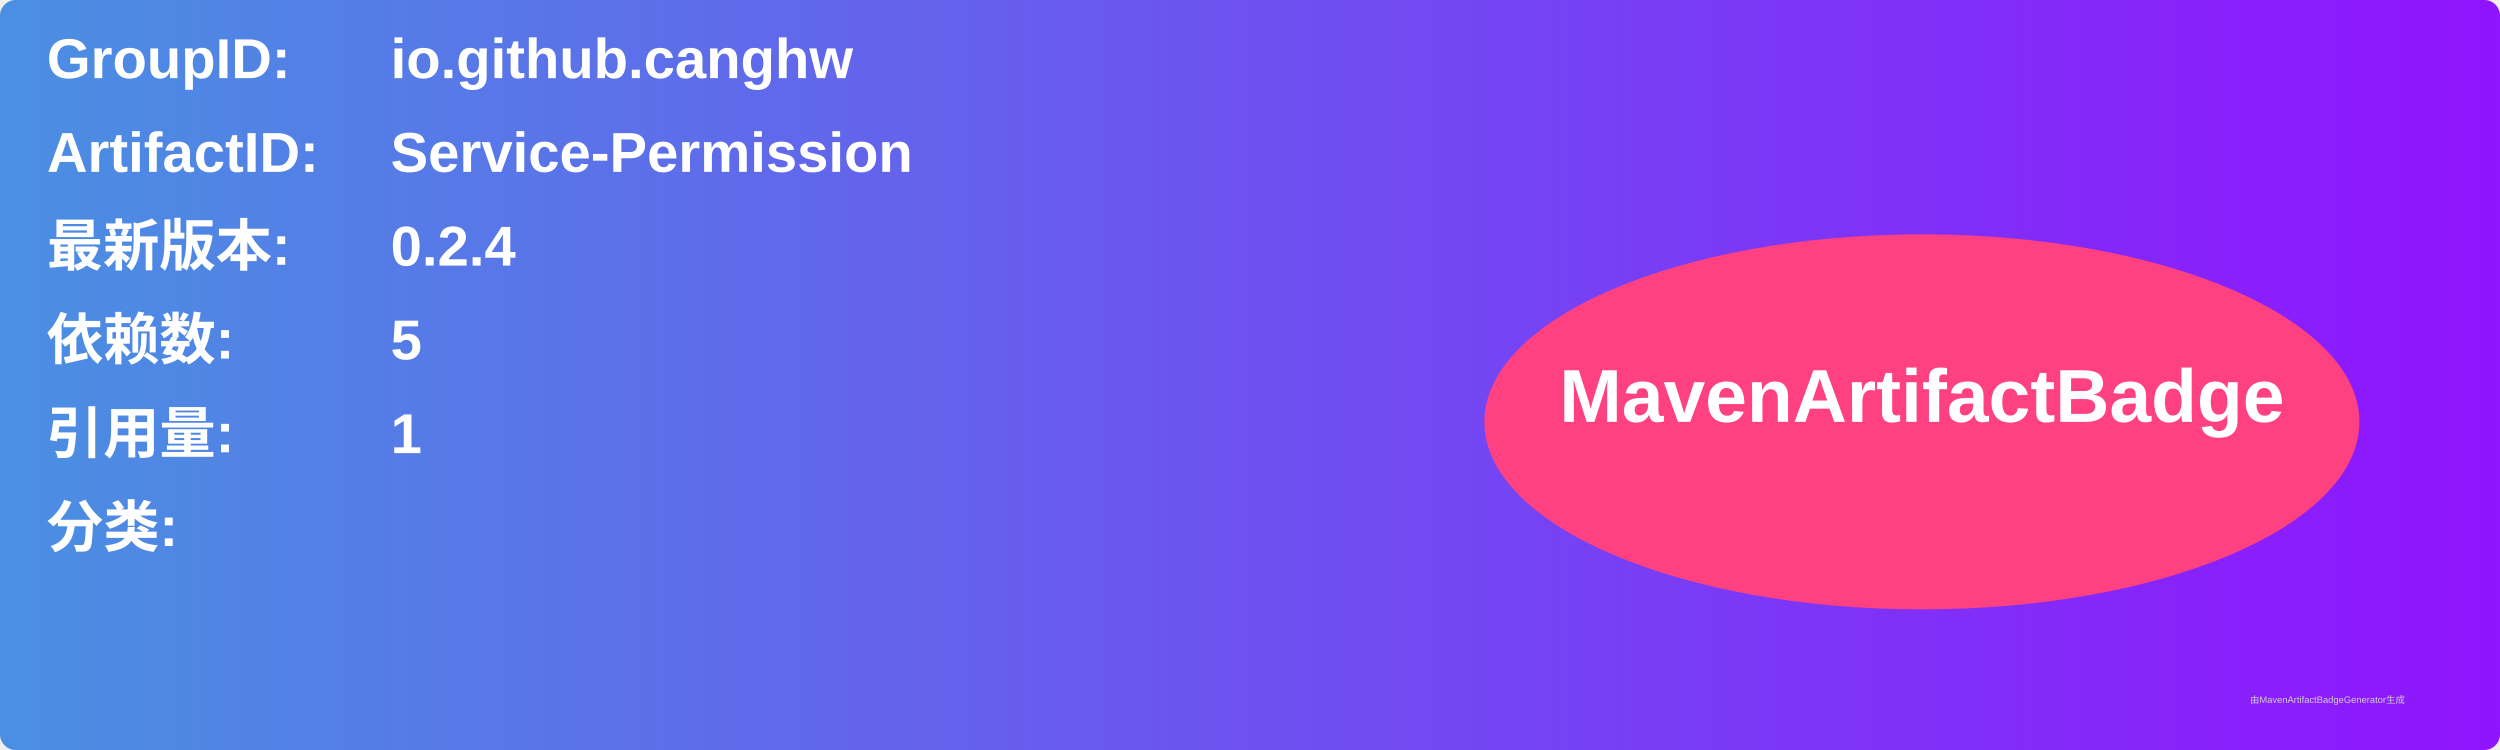
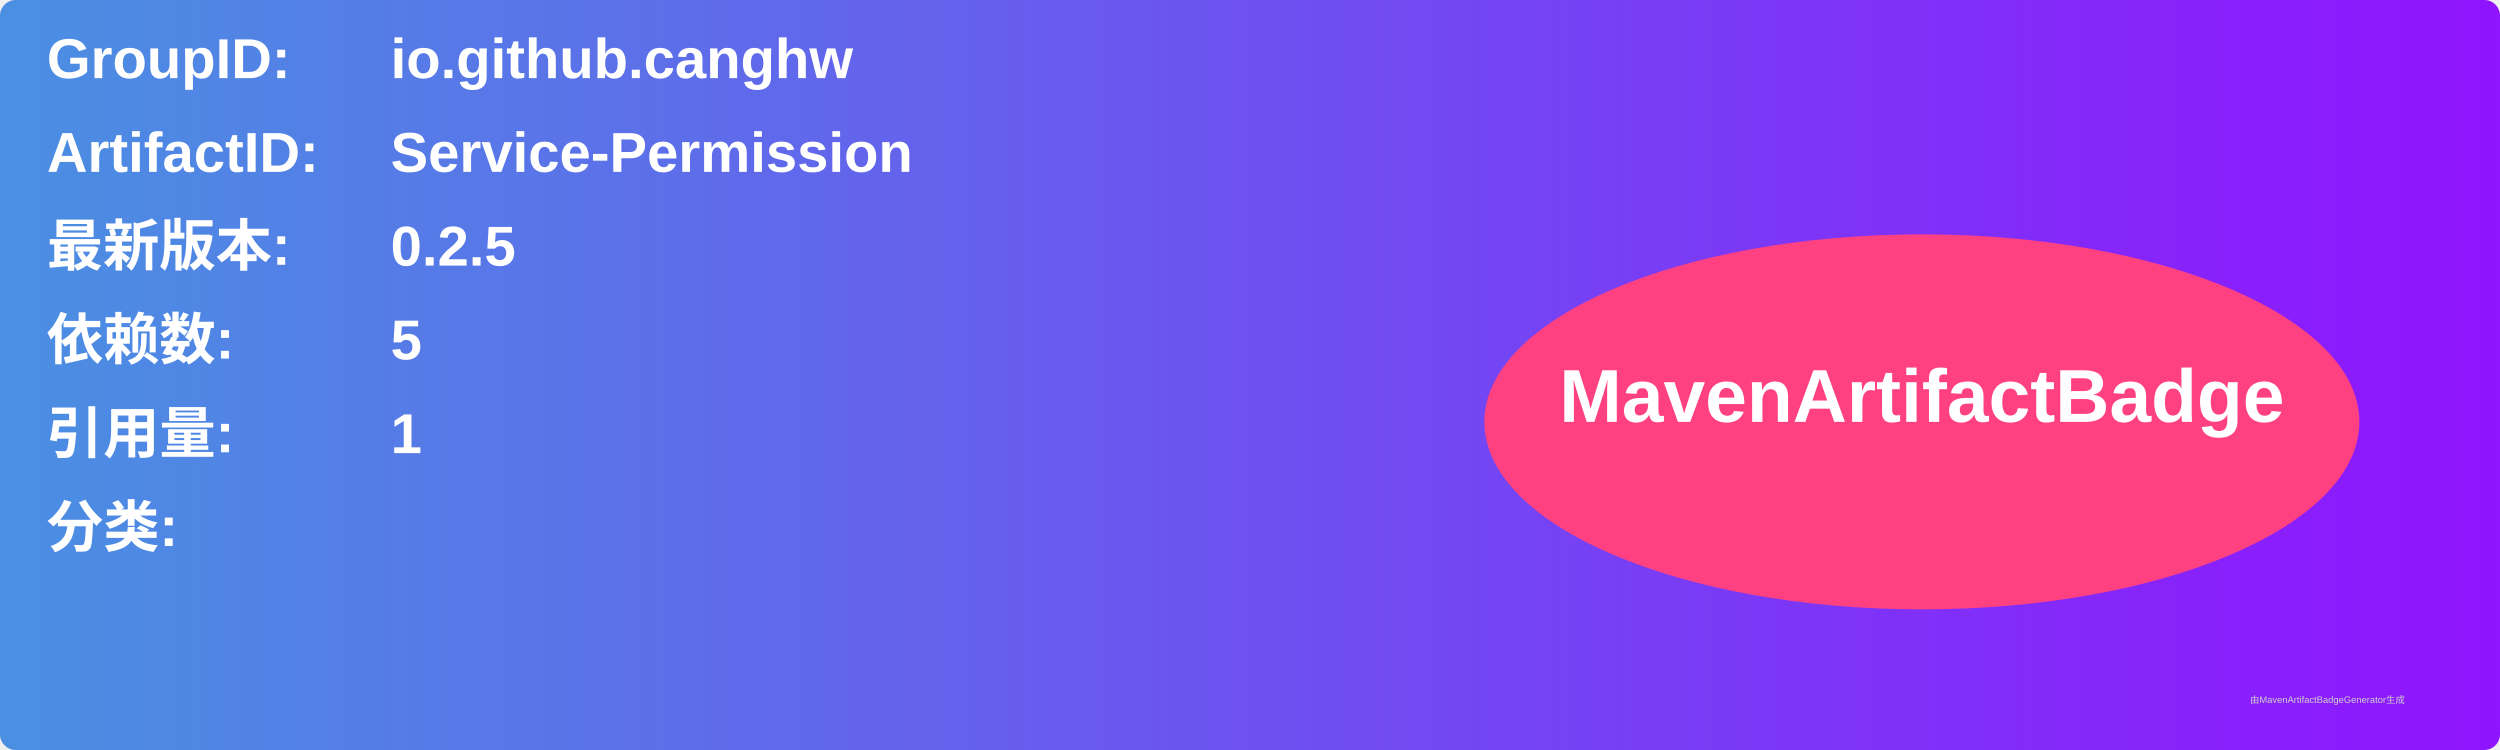
<svg xmlns="http://www.w3.org/2000/svg" width="800" height="240" viewBox="0 0 800 240">
  <linearGradient id="grad" x1="0%" y1="0%" x2="100%" y2="0%">
    <stop offset="0%" stop-color="#4a90e2" />
    <stop offset="100%" stop-color="#9013fe" />
  </linearGradient>
  <rect width="100%" height="100%" rx="5" ry="5" fill="url(#grad)" />
  <g transform="translate(15, 15)">
    <text x="0" y="10" font-family="Arial" font-size="18" fill="white" font-weight="bold" width="260">GroupID:</text>
    <text x="110" y="10" font-family="Arial" font-size="18" fill="white" font-weight="bold" width="460">io.github.canghw</text>
    <text x="0" y="40" font-family="Arial" font-size="18" fill="white" font-weight="bold" width="260">ArtifactID:</text>
    <text x="110" y="40" font-family="Arial" font-size="18" fill="white" font-weight="bold" width="460">Service-Permission</text>
    <text x="0" y="70" font-family="Arial" font-size="18" fill="white" font-weight="bold">最新版本:</text>
    <text x="110" y="70" font-family="Arial" font-size="18" fill="white" font-weight="bold">
-       <tspan font-weight="bold">0.2.4</tspan>
+       <tspan font-weight="bold">0.2.5</tspan>
    </text>
    <text x="0" y="100" font-family="Arial" font-size="18" fill="white" font-weight="bold">依赖数: </text>
    <text x="110" y="100" font-family="Arial" font-size="18" fill="white">
      <tspan font-weight="bold">5</tspan>
    </text>
    <text x="0" y="130" font-family="Arial" font-size="18" fill="white" font-weight="bold">引用量: </text>
    <text x="110" y="130" font-family="Arial" font-size="18" fill="white">
      <tspan font-weight="bold">1</tspan>
    </text>
    <text x="0" y="160" font-family="Arial" font-size="18" fill="white" font-weight="bold">分类:</text>
    <text x="10" y="190" font-family="Arial" font-size="10" fill="white">
      <tspan font-weight="bold" />
    </text>
    <ellipse cx="600" cy="120" rx="140" ry="60" fill="#ff4081" />
    <text x="600" y="120" text-anchor="middle" font-family="Arial" font-size="24" fill="white" font-weight="bold">MavenArtifactBadge</text>
  </g>
  <text x="720" y="225" font-family="Arial" font-size="3" fill="#d0d0d0">由MavenArtifactBadgeGenerator生成</text>
</svg>
